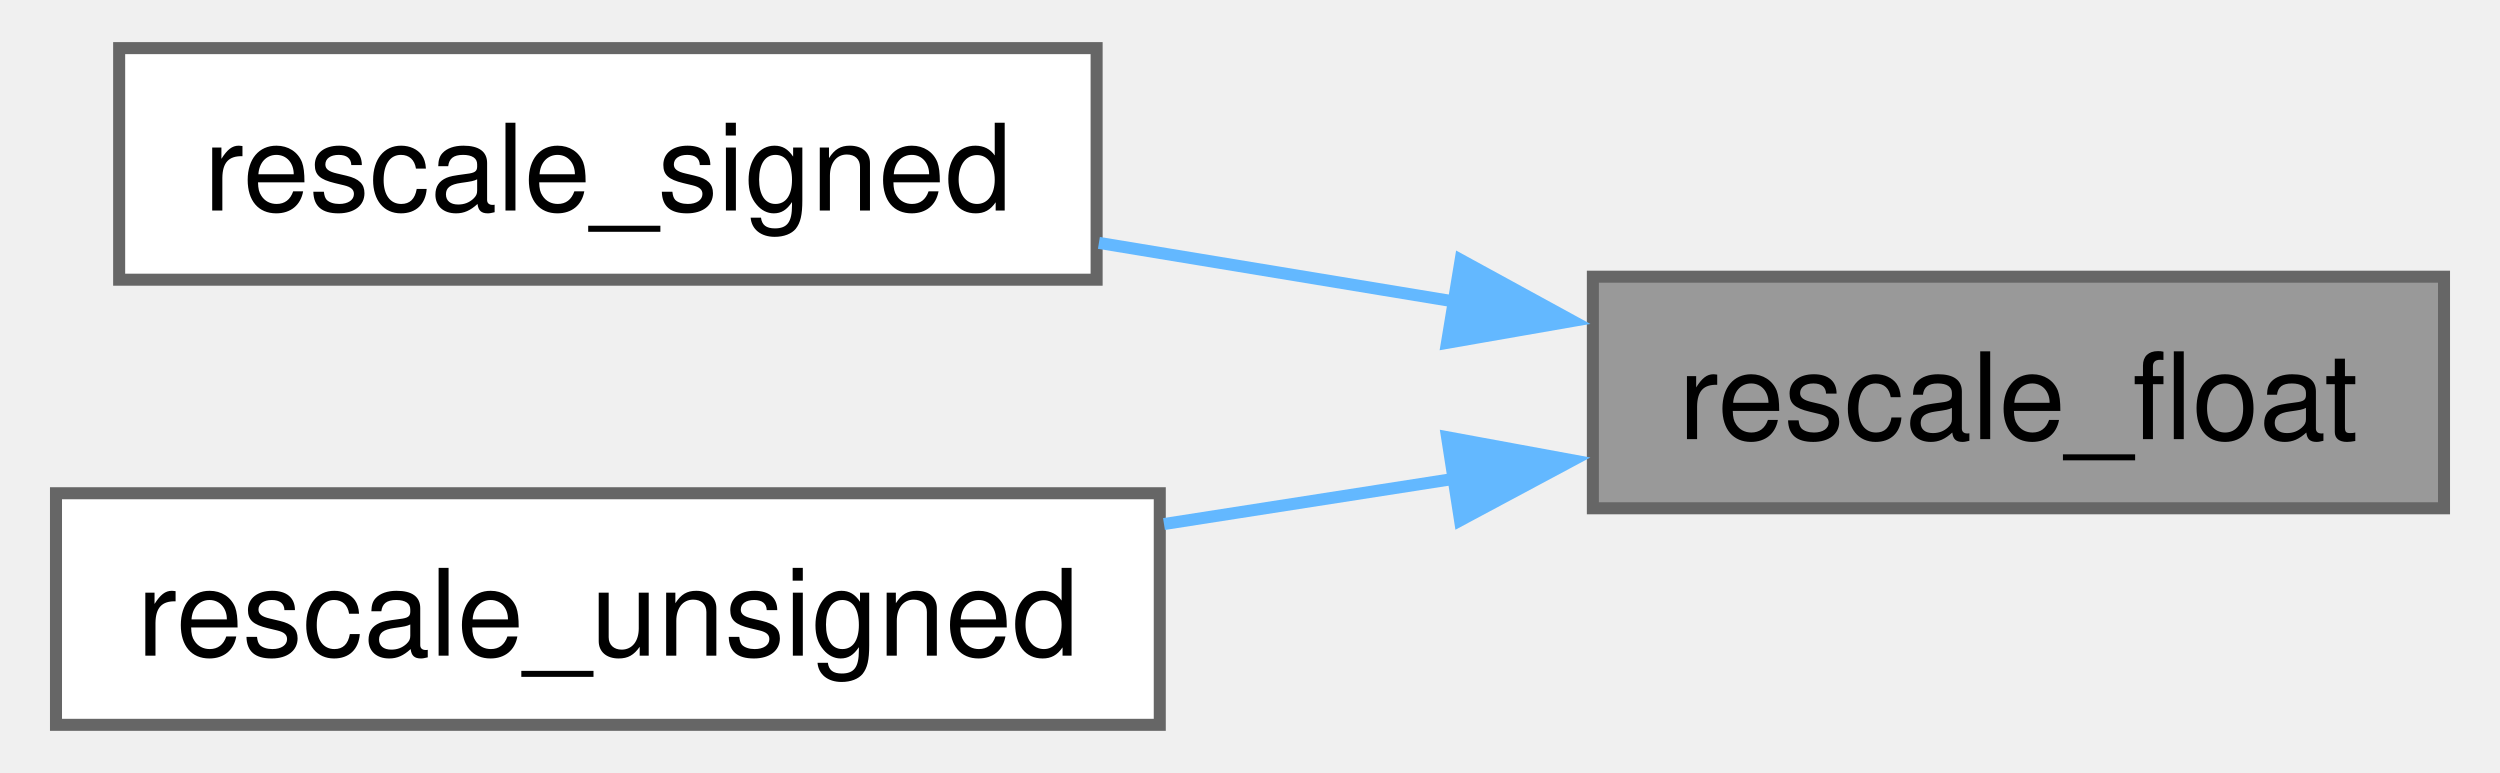
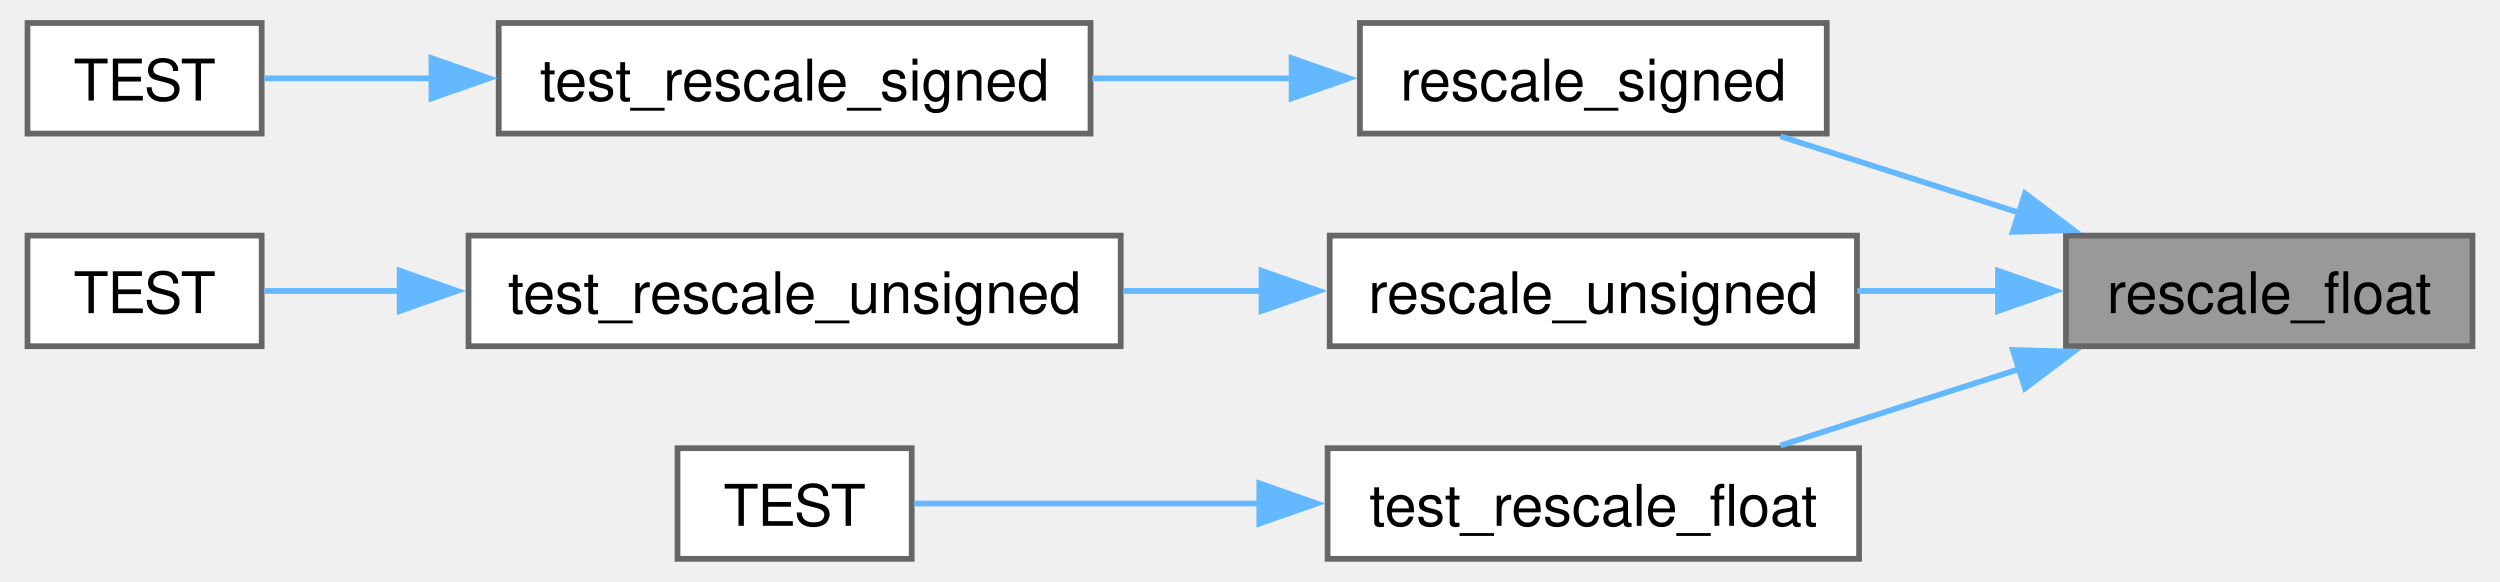
- <svg xmlns="http://www.w3.org/2000/svg" xmlns:xlink="http://www.w3.org/1999/xlink" width="207pt" height="64pt" viewBox="0.00 0.00 206.50 64.25">
-   <g id="graph0" class="graph" transform="scale(1 1) rotate(0) translate(4 60.25)">
+ <svg xmlns="http://www.w3.org/2000/svg" xmlns:xlink="http://www.w3.org/1999/xlink" width="434pt" height="101pt" viewBox="0.00 0.00 433.50 101.25">
+   <g id="graph0" class="graph" transform="scale(1 1) rotate(0) translate(4 97.25)">
    <g id="Node000001" class="node">
      <g id="a_Node000001">
        <a xlink:title=" ">
-           <polygon fill="#999999" stroke="#666666" points="198.5,-37.25 127.75,-37.25 127.75,-18 198.5,-18 198.5,-37.25" />
-           <text text-anchor="middle" x="163.12" y="-23.75" font-family="Helvetica,sans-Serif" font-size="10.00">rescale_float</text>
+           <polygon fill="#999999" stroke="#666666" points="425.5,-56.25 354.75,-56.25 354.75,-37 425.5,-37 425.5,-56.25" />
+           <text text-anchor="middle" x="390.12" y="-42.75" font-family="Helvetica,sans-Serif" font-size="10.00">rescale_float</text>
        </a>
      </g>
    </g>
    <g id="Node000002" class="node">
      <g id="a_Node000002">
        <a xlink:href="rescale_8h.html#a88bcd471c06503267683142d4accfbe0" target="_top" xlink:title=" ">
-           <polygon fill="white" stroke="#666666" points="86.5,-56.25 5.25,-56.25 5.25,-37 86.5,-37 86.5,-56.25" />
-           <text text-anchor="middle" x="45.88" y="-42.75" font-family="Helvetica,sans-Serif" font-size="10.00">rescale_signed</text>
+           <polygon fill="white" stroke="#666666" points="313.12,-93.25 231.88,-93.25 231.88,-74 313.12,-74 313.12,-93.25" />
+           <text text-anchor="middle" x="272.5" y="-79.75" font-family="Helvetica,sans-Serif" font-size="10.00">rescale_signed</text>
        </a>
      </g>
    </g>
    <g id="edge1_Node000001_Node000002" class="edge">
      <g id="a_edge1_Node000001_Node000002">
        <a xlink:title=" ">
-           <path fill="none" stroke="#63b8ff" d="M116.33,-35.17C106.53,-36.79 96.25,-38.49 86.69,-40.06" />
-           <polygon fill="#63b8ff" stroke="#63b8ff" points="116.76,-38.65 126.05,-33.57 115.62,-31.75 116.76,-38.65" />
+           <path fill="none" stroke="#63b8ff" d="M346.8,-60.17C333,-64.59 317.93,-69.41 305.06,-73.53" />
+           <polygon fill="#63b8ff" stroke="#63b8ff" points="347.63,-63.58 356.09,-57.2 345.5,-56.91 347.63,-63.58" />
+         </a>
+       </g>
+     </g>
+     <g id="Node000005" class="node">
+       <g id="a_Node000005">
+         <a xlink:href="rescale_8h.html#a9a59c88cfc4c5bec4664be310aae2201" target="_top" xlink:title=" ">
+           <polygon fill="white" stroke="#666666" points="318.38,-56.25 226.62,-56.25 226.62,-37 318.38,-37 318.38,-56.25" />
+           <text text-anchor="middle" x="272.5" y="-42.75" font-family="Helvetica,sans-Serif" font-size="10.00">rescale_unsigned</text>
+         </a>
+       </g>
+     </g>
+     <g id="edge4_Node000001_Node000005" class="edge">
+       <g id="a_edge4_Node000001_Node000005">
+         <a xlink:title=" ">
+           <path fill="none" stroke="#63b8ff" d="M342.92,-46.62C334.86,-46.62 326.48,-46.62 318.45,-46.62" />
+           <polygon fill="#63b8ff" stroke="#63b8ff" points="342.92,-50.13 352.92,-46.63 342.92,-43.13 342.92,-50.13" />
+         </a>
+       </g>
+     </g>
+     <g id="Node000008" class="node">
+       <g id="a_Node000008">
+         <a xlink:href="rescale__test__shim_8c.html#ae37c9d6874732a024fa651ccd3c61297" target="_top" xlink:title=" ">
+           <polygon fill="white" stroke="#666666" points="318.75,-19.25 226.25,-19.25 226.25,0 318.75,0 318.75,-19.25" />
+           <text text-anchor="middle" x="272.5" y="-5.75" font-family="Helvetica,sans-Serif" font-size="10.00">test_rescale_float</text>
+         </a>
+       </g>
+     </g>
+     <g id="edge7_Node000001_Node000008" class="edge">
+       <g id="a_edge7_Node000001_Node000008">
+         <a xlink:title=" ">
+           <path fill="none" stroke="#63b8ff" d="M346.8,-33.08C333,-28.66 317.93,-23.84 305.06,-19.72" />
+           <polygon fill="#63b8ff" stroke="#63b8ff" points="345.5,-36.34 356.09,-36.05 347.63,-29.67 345.5,-36.34" />
        </a>
      </g>
    </g>
    <g id="Node000003" class="node">
      <g id="a_Node000003">
-         <a xlink:href="rescale_8h.html#a9a59c88cfc4c5bec4664be310aae2201" target="_top" xlink:title=" ">
-           <polygon fill="white" stroke="#666666" points="91.75,-19.25 0,-19.25 0,0 91.75,0 91.75,-19.25" />
-           <text text-anchor="middle" x="45.88" y="-5.75" font-family="Helvetica,sans-Serif" font-size="10.00">rescale_unsigned</text>
+         <a xlink:href="rescale__test__shim_8c.html#a739a3f46d0be7a48c212f1e4fcb9ba2c" target="_top" xlink:title=" ">
+           <polygon fill="white" stroke="#666666" points="185,-93.25 82,-93.25 82,-74 185,-74 185,-93.25" />
+           <text text-anchor="middle" x="133.5" y="-79.75" font-family="Helvetica,sans-Serif" font-size="10.00">test_rescale_signed</text>
        </a>
      </g>
    </g>
-     <g id="edge2_Node000001_Node000003" class="edge">
-       <g id="a_edge2_Node000001_Node000003">
+     <g id="edge2_Node000002_Node000003" class="edge">
+       <g id="a_edge2_Node000002_Node000003">
        <a xlink:title=" ">
-           <path fill="none" stroke="#63b8ff" d="M116.21,-20.45C108.27,-19.21 100.02,-17.93 92.1,-16.69" />
-           <polygon fill="#63b8ff" stroke="#63b8ff" points="115.63,-23.91 126.05,-21.99 116.71,-16.99 115.63,-23.91" />
+           <path fill="none" stroke="#63b8ff" d="M220.33,-83.62C208.87,-83.62 196.72,-83.62 185.28,-83.62" />
+           <polygon fill="#63b8ff" stroke="#63b8ff" points="219.99,-87.13 229.99,-83.63 219.99,-80.13 219.99,-87.13" />
+         </a>
+       </g>
+     </g>
+     <g id="Node000004" class="node">
+       <g id="a_Node000004">
+         <a xlink:href="rescale__test_8cpp.html#ae81a2959af39dfa7f272d1cabecda87b" target="_top" xlink:title=" ">
+           <polygon fill="white" stroke="#666666" points="40.75,-93.25 0,-93.25 0,-74 40.75,-74 40.75,-93.25" />
+           <text text-anchor="middle" x="20.38" y="-79.75" font-family="Helvetica,sans-Serif" font-size="10.00">TEST</text>
+         </a>
+       </g>
+     </g>
+     <g id="edge3_Node000003_Node000004" class="edge">
+       <g id="a_edge3_Node000003_Node000004">
+         <a xlink:title=" ">
+           <path fill="none" stroke="#63b8ff" d="M70.64,-83.62C59.96,-83.62 49.59,-83.62 41.14,-83.62" />
+           <polygon fill="#63b8ff" stroke="#63b8ff" points="70.3,-87.13 80.3,-83.63 70.3,-80.13 70.3,-87.13" />
+         </a>
+       </g>
+     </g>
+     <g id="Node000006" class="node">
+       <g id="a_Node000006">
+         <a xlink:href="rescale__test__shim_8c.html#a57f4678c4c20090a7384077b5bafdca9" target="_top" xlink:title=" ">
+           <polygon fill="white" stroke="#666666" points="190.25,-56.25 76.75,-56.25 76.75,-37 190.25,-37 190.25,-56.25" />
+           <text text-anchor="middle" x="133.5" y="-42.75" font-family="Helvetica,sans-Serif" font-size="10.00">test_rescale_unsigned</text>
+         </a>
+       </g>
+     </g>
+     <g id="edge5_Node000005_Node000006" class="edge">
+       <g id="a_edge5_Node000005_Node000006">
+         <a xlink:title=" ">
+           <path fill="none" stroke="#63b8ff" d="M214.8,-46.62C206.83,-46.62 198.65,-46.62 190.69,-46.62" />
+           <polygon fill="#63b8ff" stroke="#63b8ff" points="214.75,-50.13 224.75,-46.63 214.75,-43.13 214.75,-50.13" />
+         </a>
+       </g>
+     </g>
+     <g id="Node000007" class="node">
+       <g id="a_Node000007">
+         <a xlink:href="rescale__test_8cpp.html#aea68c57b565272a692c2f0ecb7043741" target="_top" xlink:title=" ">
+           <polygon fill="white" stroke="#666666" points="40.75,-56.25 0,-56.25 0,-37 40.75,-37 40.75,-56.25" />
+           <text text-anchor="middle" x="20.38" y="-42.75" font-family="Helvetica,sans-Serif" font-size="10.00">TEST</text>
+         </a>
+       </g>
+     </g>
+     <g id="edge6_Node000006_Node000007" class="edge">
+       <g id="a_edge6_Node000006_Node000007">
+         <a xlink:title=" ">
+           <path fill="none" stroke="#63b8ff" d="M64.86,-46.62C56.29,-46.62 48.12,-46.62 41.22,-46.62" />
+           <polygon fill="#63b8ff" stroke="#63b8ff" points="64.77,-50.13 74.77,-46.63 64.77,-43.13 64.77,-50.13" />
+         </a>
+       </g>
+     </g>
+     <g id="Node000009" class="node">
+       <g id="a_Node000009">
+         <a xlink:href="rescale__test_8cpp.html#ab3feae954fbe0227c965f5eeaef6de21" target="_top" xlink:title=" ">
+           <polygon fill="white" stroke="#666666" points="153.88,-19.25 113.12,-19.25 113.12,0 153.88,0 153.88,-19.25" />
+           <text text-anchor="middle" x="133.5" y="-5.75" font-family="Helvetica,sans-Serif" font-size="10.00">TEST</text>
+         </a>
+       </g>
+     </g>
+     <g id="edge8_Node000008_Node000009" class="edge">
+       <g id="a_edge8_Node000008_Node000009">
+         <a xlink:title=" ">
+           <path fill="none" stroke="#63b8ff" d="M214.53,-9.62C193.11,-9.62 170.13,-9.62 154.32,-9.62" />
+           <polygon fill="#63b8ff" stroke="#63b8ff" points="214.37,-13.13 224.37,-9.63 214.37,-6.13 214.37,-13.13" />
        </a>
      </g>
    </g>
  </g>
</svg>
